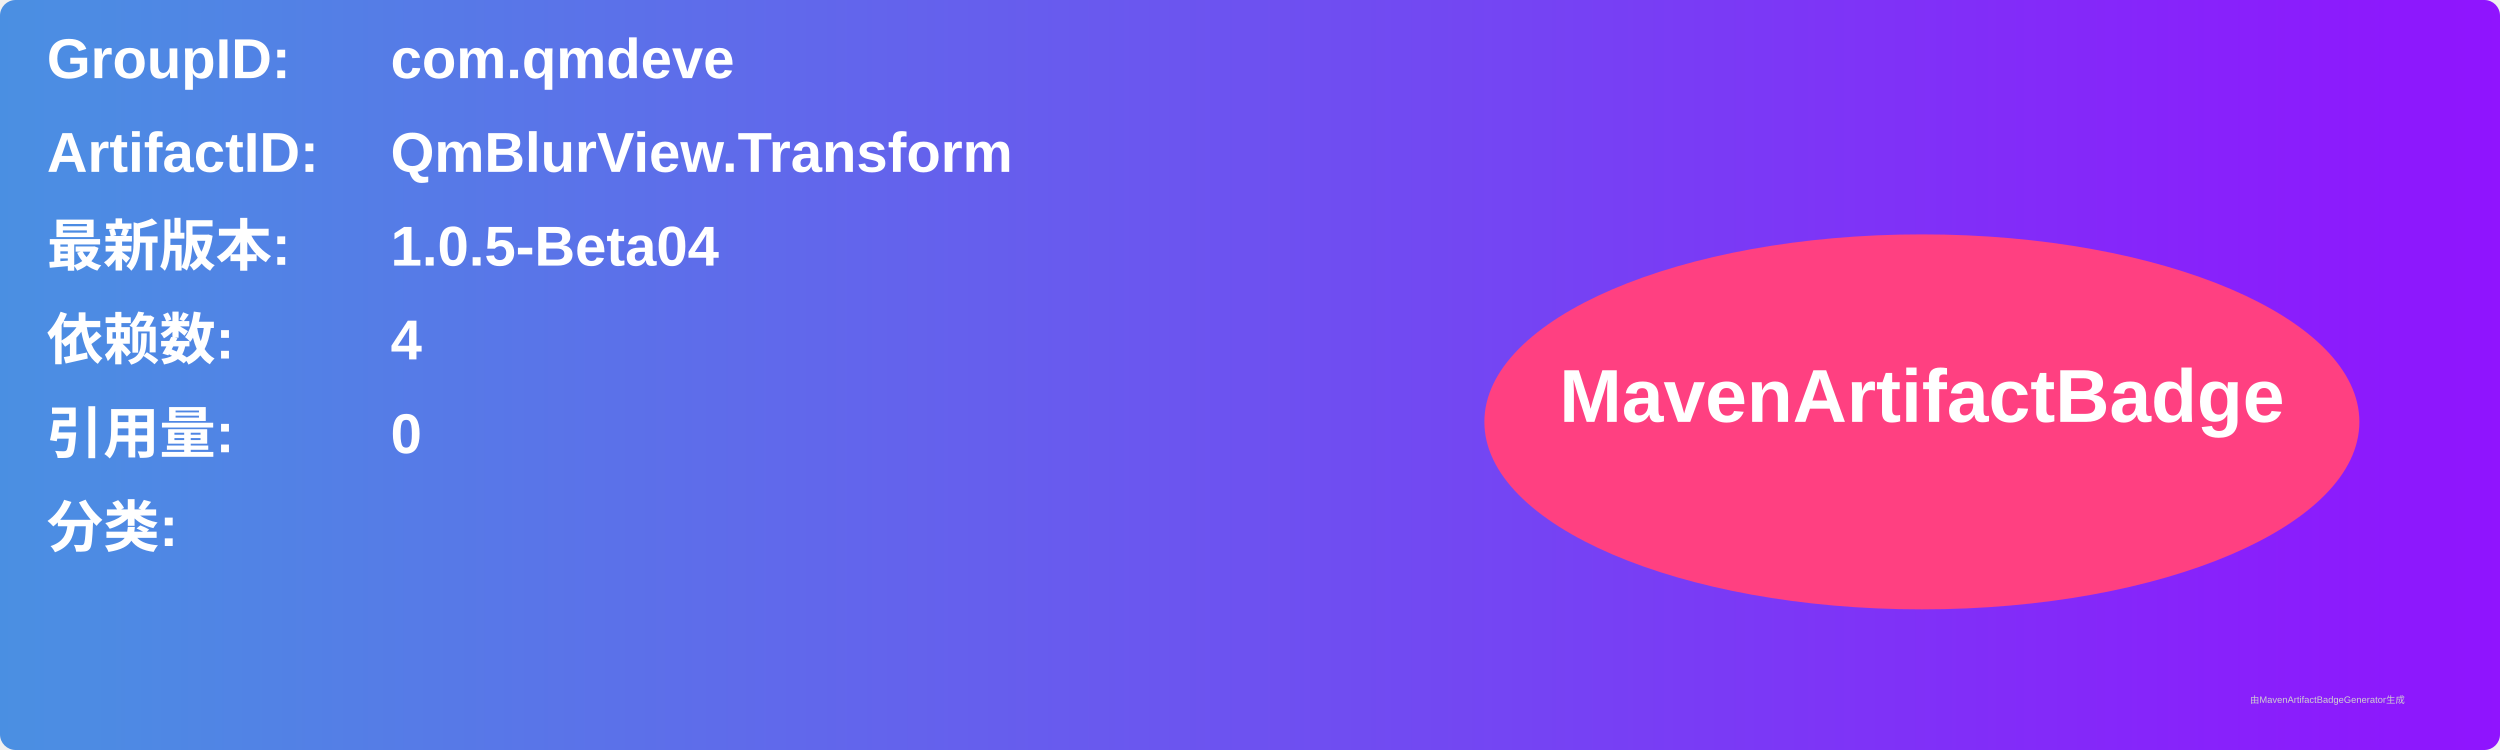
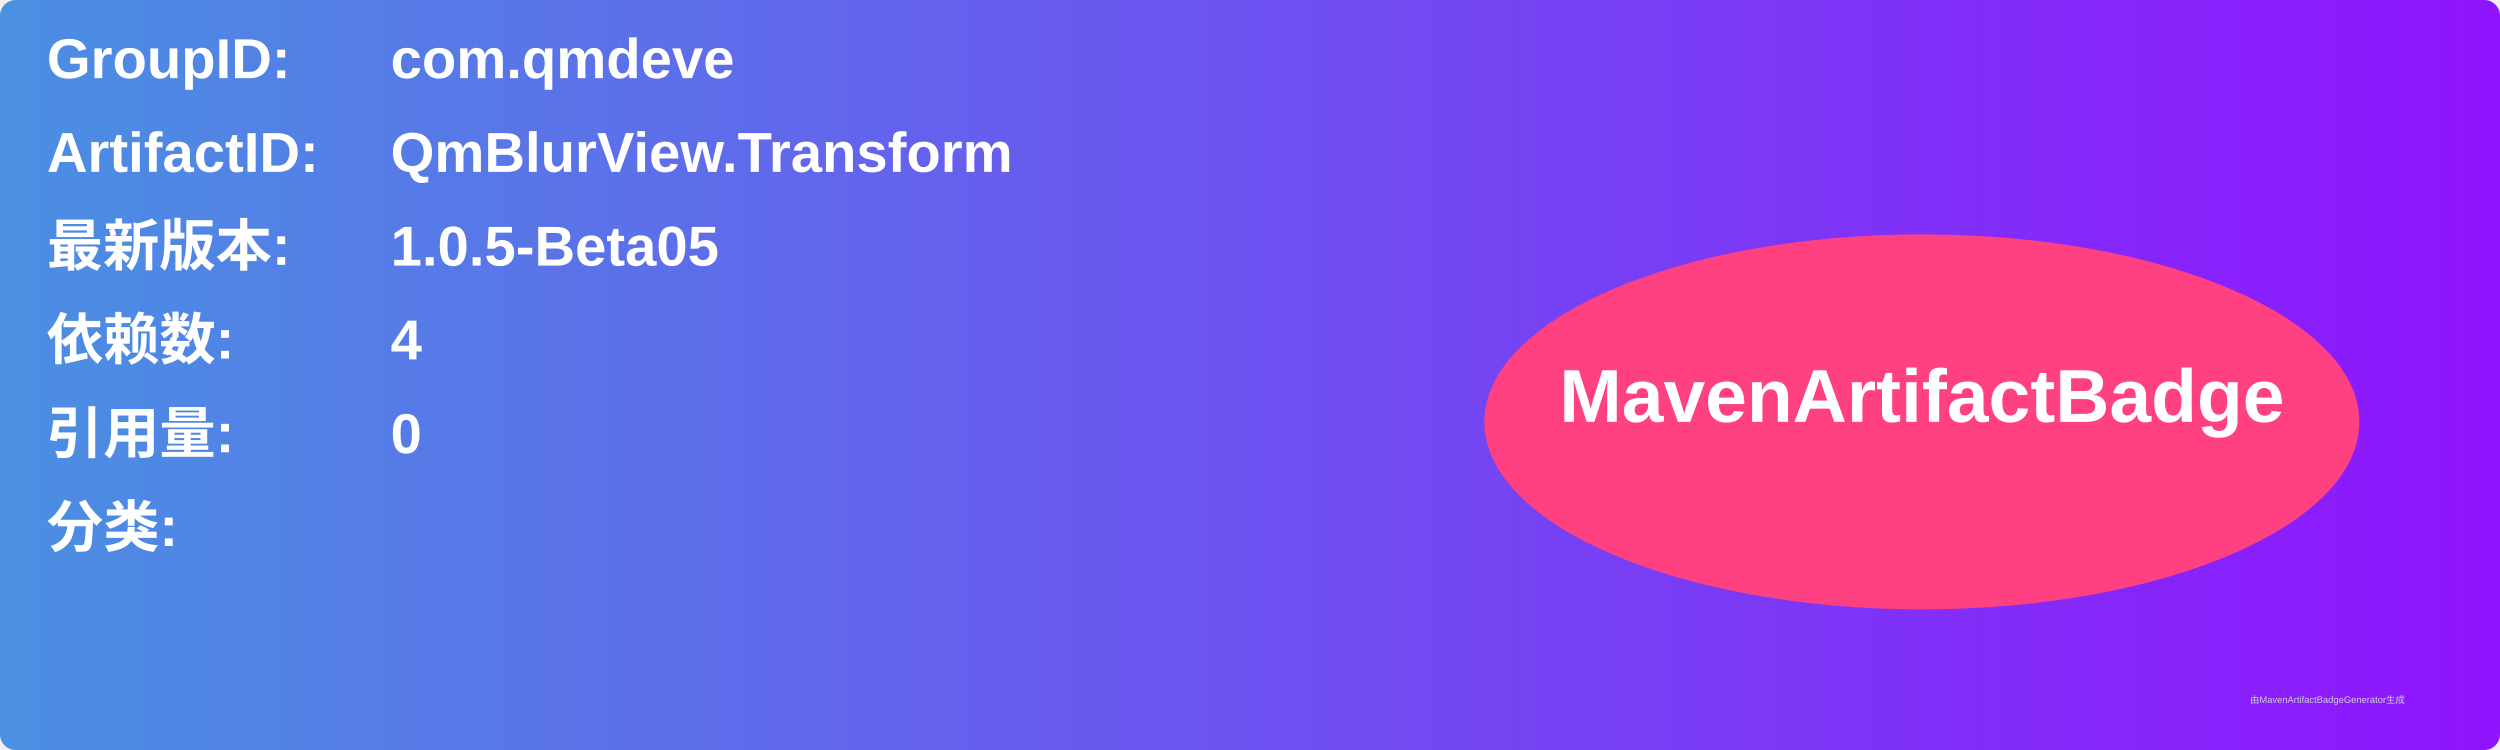
<svg xmlns="http://www.w3.org/2000/svg" width="800" height="240" viewBox="0 0 800 240">
  <linearGradient id="grad" x1="0%" y1="0%" x2="100%" y2="0%">
    <stop offset="0%" stop-color="#4a90e2" />
    <stop offset="100%" stop-color="#9013fe" />
  </linearGradient>
  <rect width="100%" height="100%" rx="5" ry="5" fill="url(#grad)" />
  <g transform="translate(15, 15)">
    <text x="0" y="10" font-family="Arial" font-size="18" fill="white" font-weight="bold" width="260">GroupID:</text>
    <text x="110" y="10" font-family="Arial" font-size="18" fill="white" font-weight="bold" width="460">com.qmdeve</text>
    <text x="0" y="40" font-family="Arial" font-size="18" fill="white" font-weight="bold" width="260">ArtifactID:</text>
    <text x="110" y="40" font-family="Arial" font-size="18" fill="white" font-weight="bold" width="460">QmBlurView.Transform</text>
    <text x="0" y="70" font-family="Arial" font-size="18" fill="white" font-weight="bold">最新版本:</text>
    <text x="110" y="70" font-family="Arial" font-size="18" fill="white" font-weight="bold">
-       <tspan font-weight="bold">1.0.5-Beta04</tspan>
+       <tspan font-weight="bold">1.0.5-Beta05</tspan>
    </text>
    <text x="0" y="100" font-family="Arial" font-size="18" fill="white" font-weight="bold">依赖数: </text>
    <text x="110" y="100" font-family="Arial" font-size="18" fill="white">
      <tspan font-weight="bold">4</tspan>
    </text>
    <text x="0" y="130" font-family="Arial" font-size="18" fill="white" font-weight="bold">引用量: </text>
    <text x="110" y="130" font-family="Arial" font-size="18" fill="white">
      <tspan font-weight="bold">0</tspan>
    </text>
    <text x="0" y="160" font-family="Arial" font-size="18" fill="white" font-weight="bold">分类:</text>
    <text x="10" y="190" font-family="Arial" font-size="10" fill="white">
      <tspan font-weight="bold" />
    </text>
    <ellipse cx="600" cy="120" rx="140" ry="60" fill="#ff4081" />
    <text x="600" y="120" text-anchor="middle" font-family="Arial" font-size="24" fill="white" font-weight="bold">MavenArtifactBadge</text>
  </g>
  <text x="720" y="225" font-family="Arial" font-size="3" fill="#d0d0d0">由MavenArtifactBadgeGenerator生成</text>
</svg>
